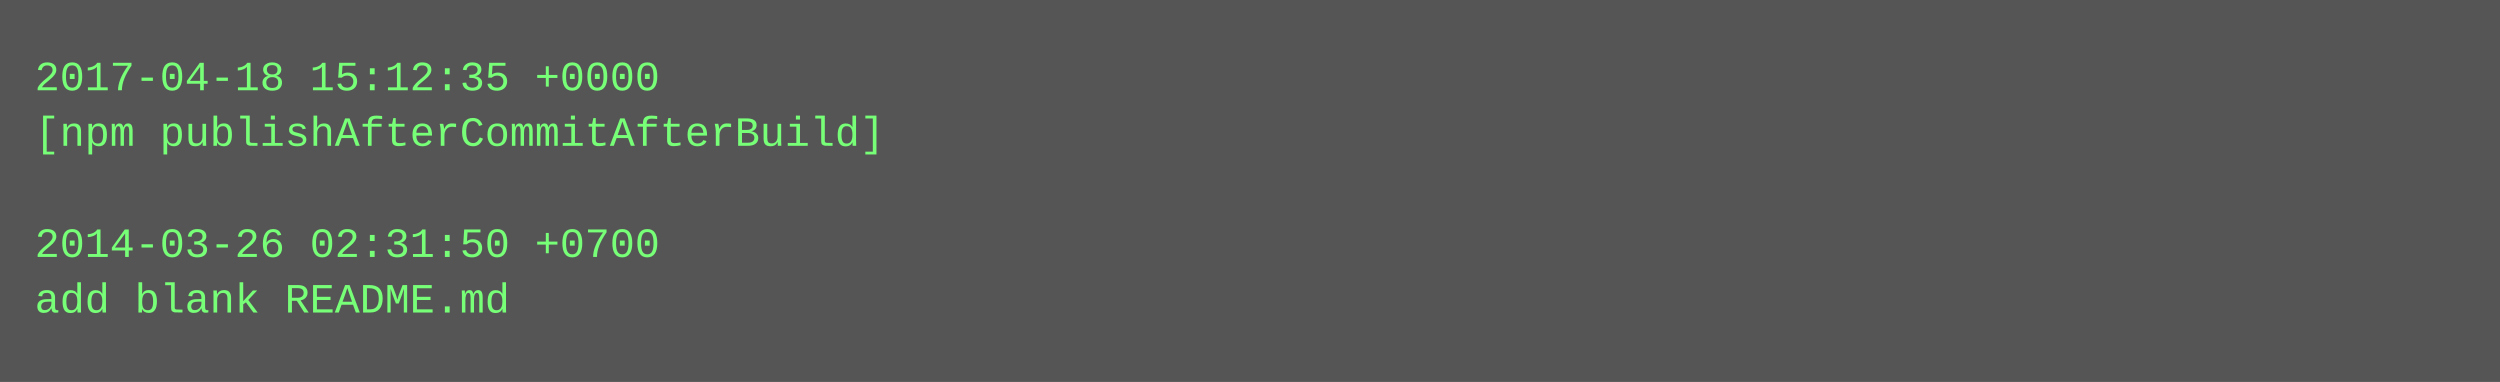
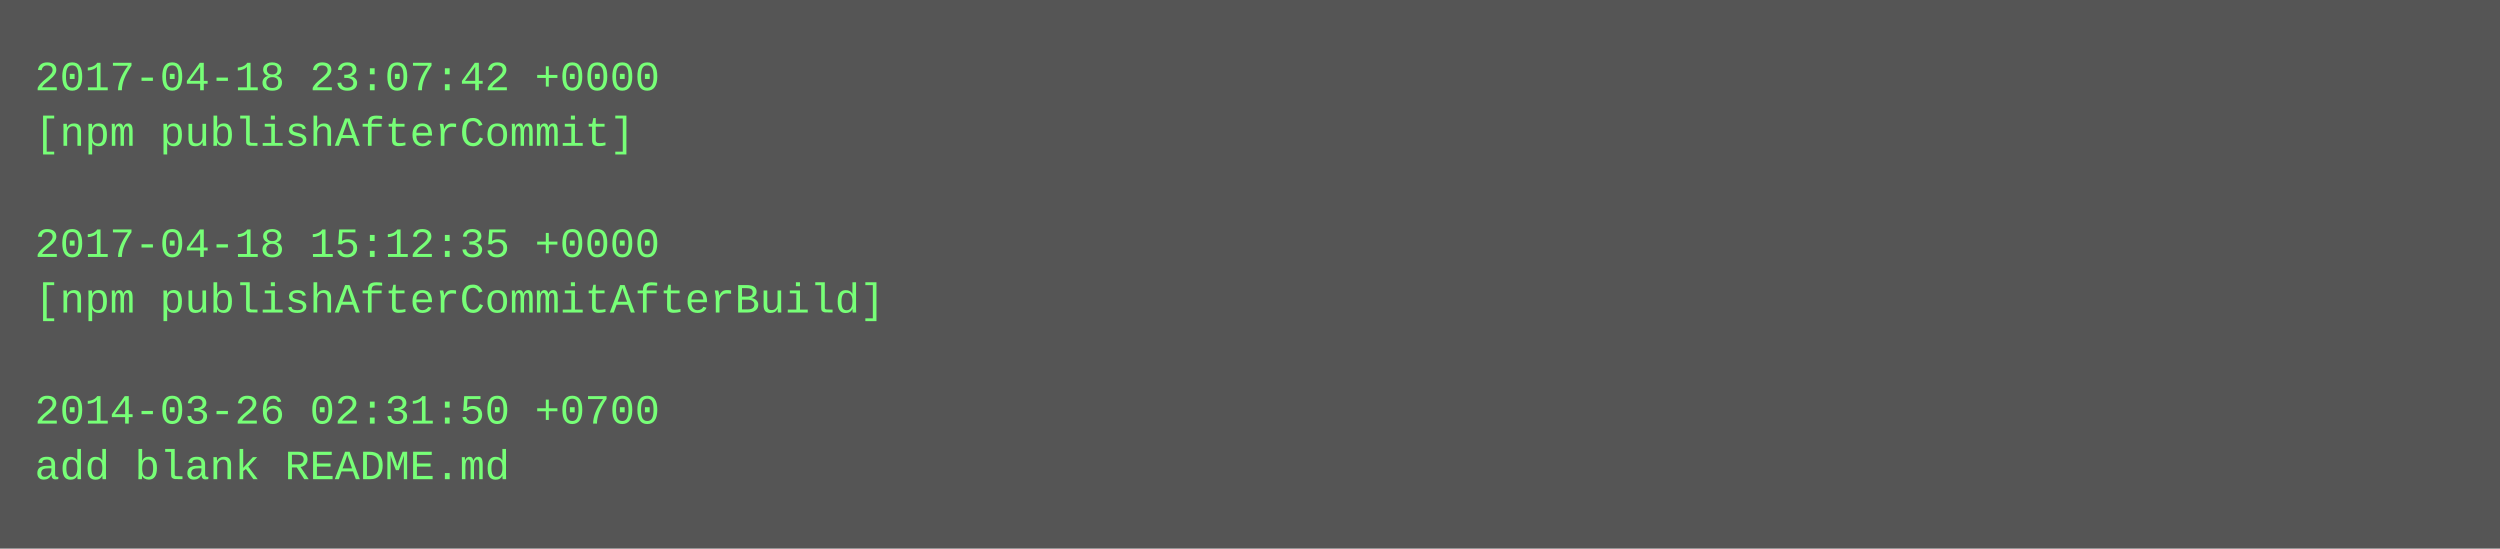
- <svg xmlns="http://www.w3.org/2000/svg" height="110" width="720">
-   <rect height="110" fill="#555" width="720" />
+ <svg xmlns="http://www.w3.org/2000/svg" height="158" width="720">
+   <rect height="158" fill="#555" width="720" />
  <text fill="#7f7" font-family="Courier New" font-size="12" xml:space="preserve">
-     <tspan x="10" y="26">2017-04-18 15:12:35 +0000</tspan>
-     <tspan x="10" y="42">[npm publishAfterCommitAfterBuild]</tspan>
+     <tspan x="10" y="26">2017-04-18 23:07:42 +0000</tspan>
+     <tspan x="10" y="42">[npm publishAfterCommit]</tspan>
    <tspan x="10" y="58" />
-     <tspan x="10" y="74">2014-03-26 02:31:50 +0700</tspan>
-     <tspan x="10" y="90">add blank README.md</tspan>
+     <tspan x="10" y="74">2017-04-18 15:12:35 +0000</tspan>
+     <tspan x="10" y="90">[npm publishAfterCommitAfterBuild]</tspan>
+     <tspan x="10" y="106" />
+     <tspan x="10" y="122">2014-03-26 02:31:50 +0700</tspan>
+     <tspan x="10" y="138">add blank README.md</tspan>
  </text>
</svg>
